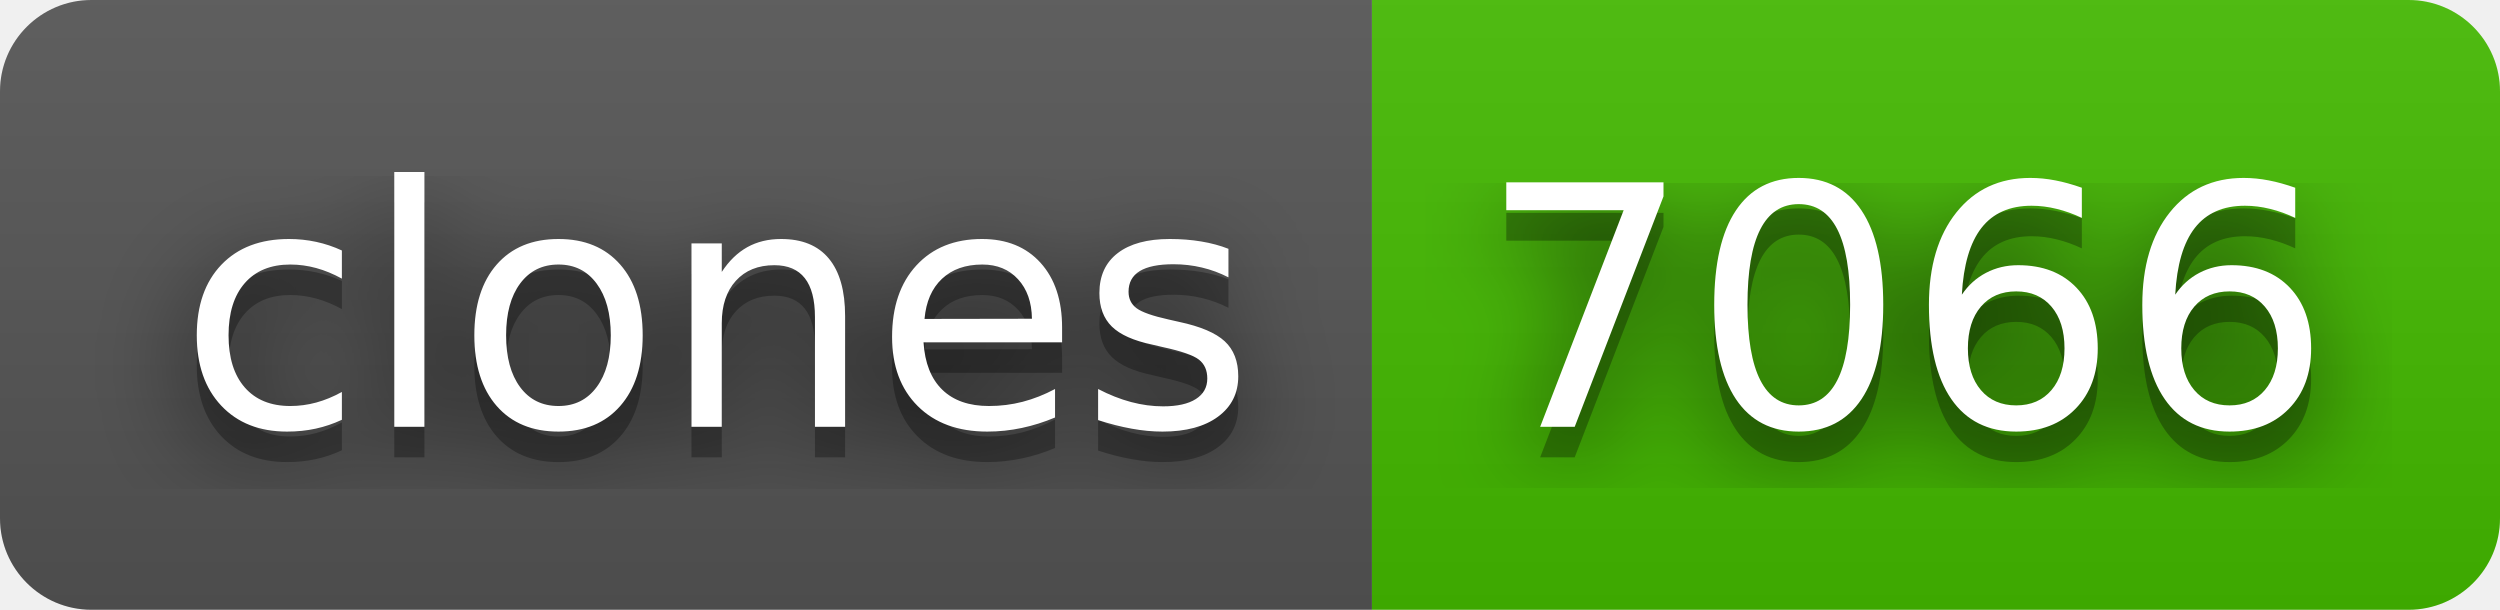
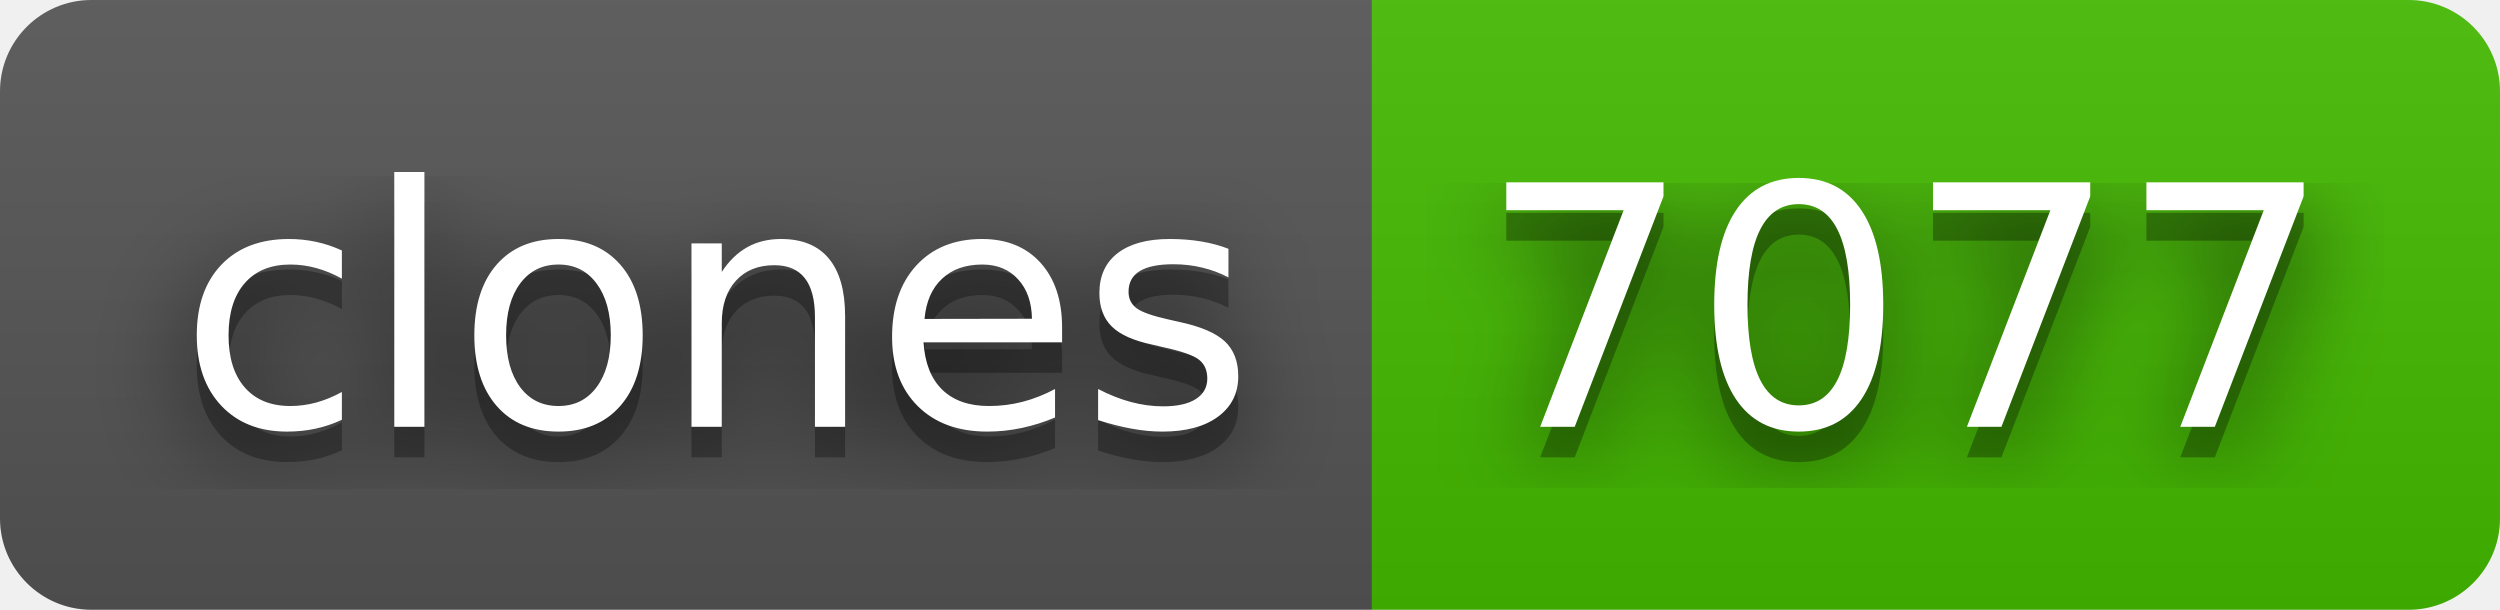
- <svg xmlns="http://www.w3.org/2000/svg" width="82" height="20" role="img" aria-label="clones: 7066">
+ <svg xmlns="http://www.w3.org/2000/svg" width="82" height="20" role="img" aria-label="clones: 7077">
  <filter id="blur">
    <feGaussianBlur in="SourceGraphic" stdDeviation="16" />
  </filter>
  <linearGradient id="s" x2="0" y2="100%">
    <stop offset="0" stop-color="#bbb" stop-opacity=".1" />
    <stop offset="1" stop-opacity=".1" />
  </linearGradient>
  <clipPath id="r">
    <rect width="82" height="20" rx="3" fill="#fff" />
  </clipPath>
  <g clip-path="url(#r)">
    <rect width="45" height="20" fill="#555" />
    <rect x="45" width="37" height="20" fill="#4b0" />
    <rect width="82" height="20" fill="url(#s)" />
  </g>
  <g fill="#fff" text-anchor="middle" font-family="Verdana,Geneva,DejaVu Sans,sans-serif" text-rendering="geometricPrecision" font-size="110">
    <text aria-hidden="true" x="235" y="150" fill="#010101" fill-opacity=".80" filter="url(#blur)" transform="scale(.1)" textLength="350">clones</text>
    <text aria-hidden="true" x="235" y="150" fill="#010101" fill-opacity=".3" transform="scale(.1)" textLength="350">clones</text>
    <text x="235" y="140" transform="scale(.1)" fill="#fff" textLength="350">clones</text>
-     <text aria-hidden="true" x="625" y="150" fill="#010101" fill-opacity=".80" filter="url(#blur)" transform="scale(.1)" textLength="270">7066</text>
-     <text aria-hidden="true" x="625" y="150" fill="#010101" fill-opacity=".3" transform="scale(.1)" textLength="270">7066</text>
-     <text x="625" y="140" transform="scale(.1)" fill="#fff" textLength="270">7066</text>
+     <text aria-hidden="true" x="625" y="150" fill="#010101" fill-opacity=".80" filter="url(#blur)" transform="scale(.1)" textLength="270">7077</text>
+     <text aria-hidden="true" x="625" y="150" fill="#010101" fill-opacity=".3" transform="scale(.1)" textLength="270">7077</text>
+     <text x="625" y="140" transform="scale(.1)" fill="#fff" textLength="270">7077</text>
  </g>
</svg>
